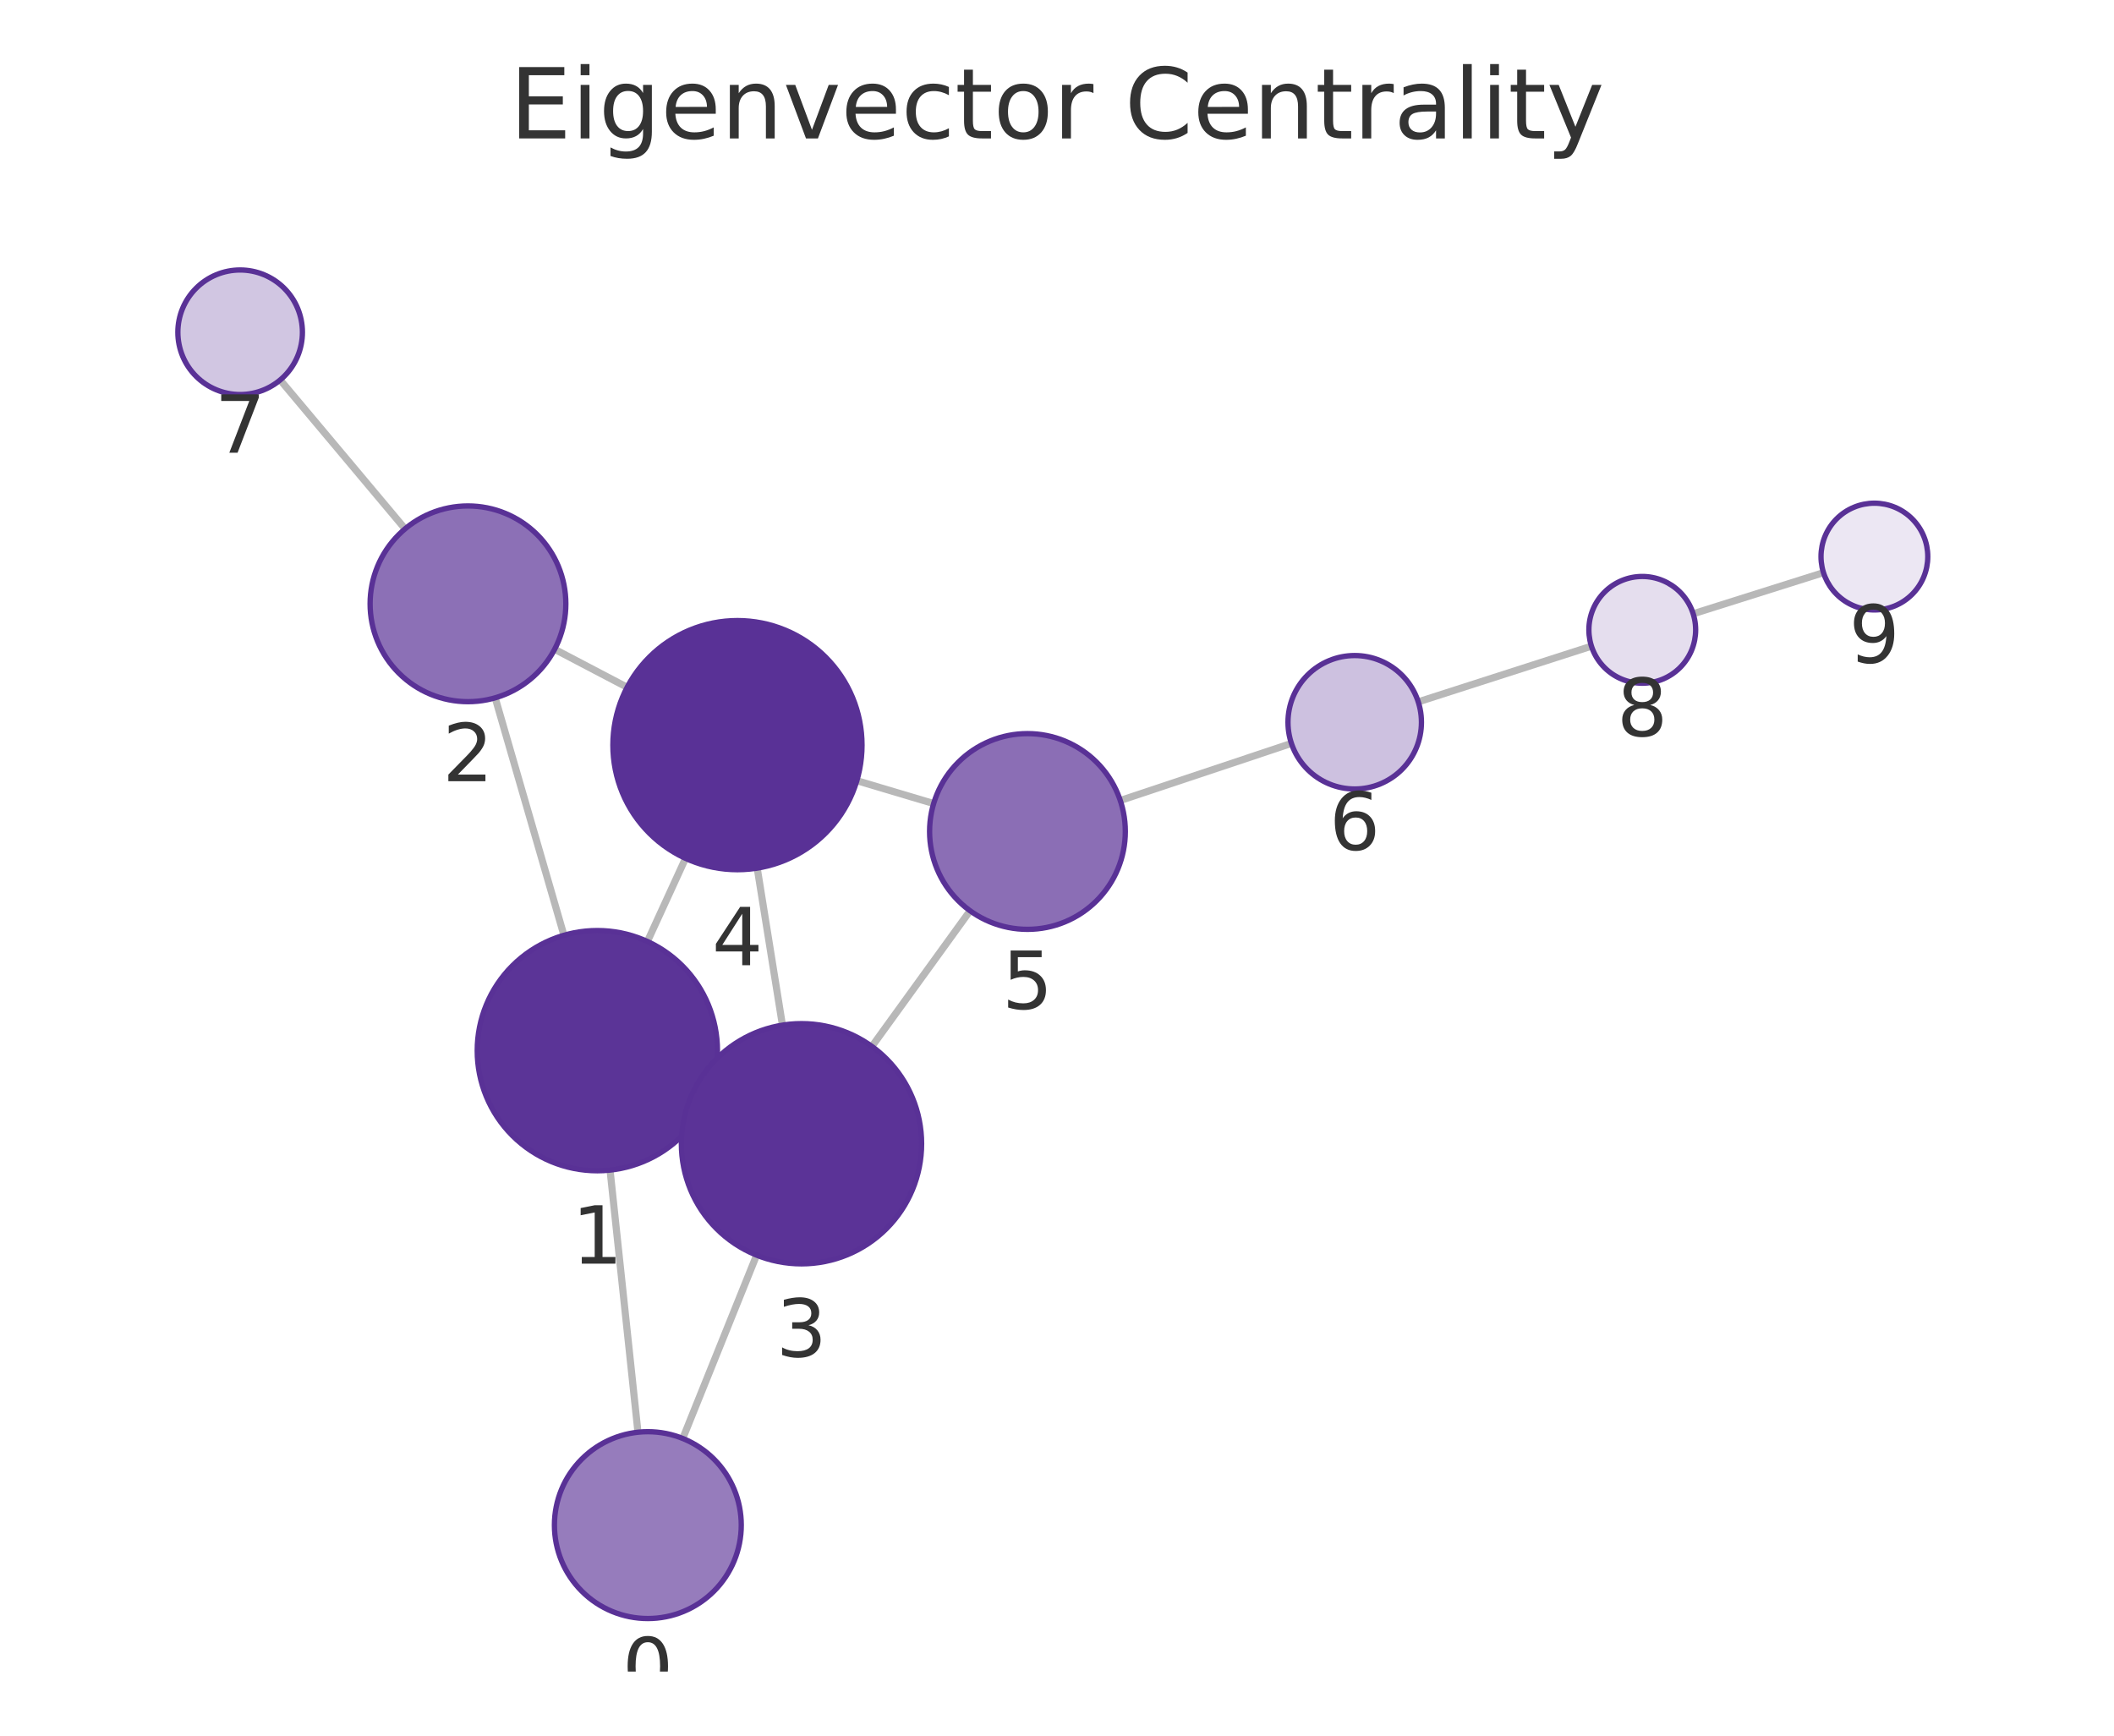
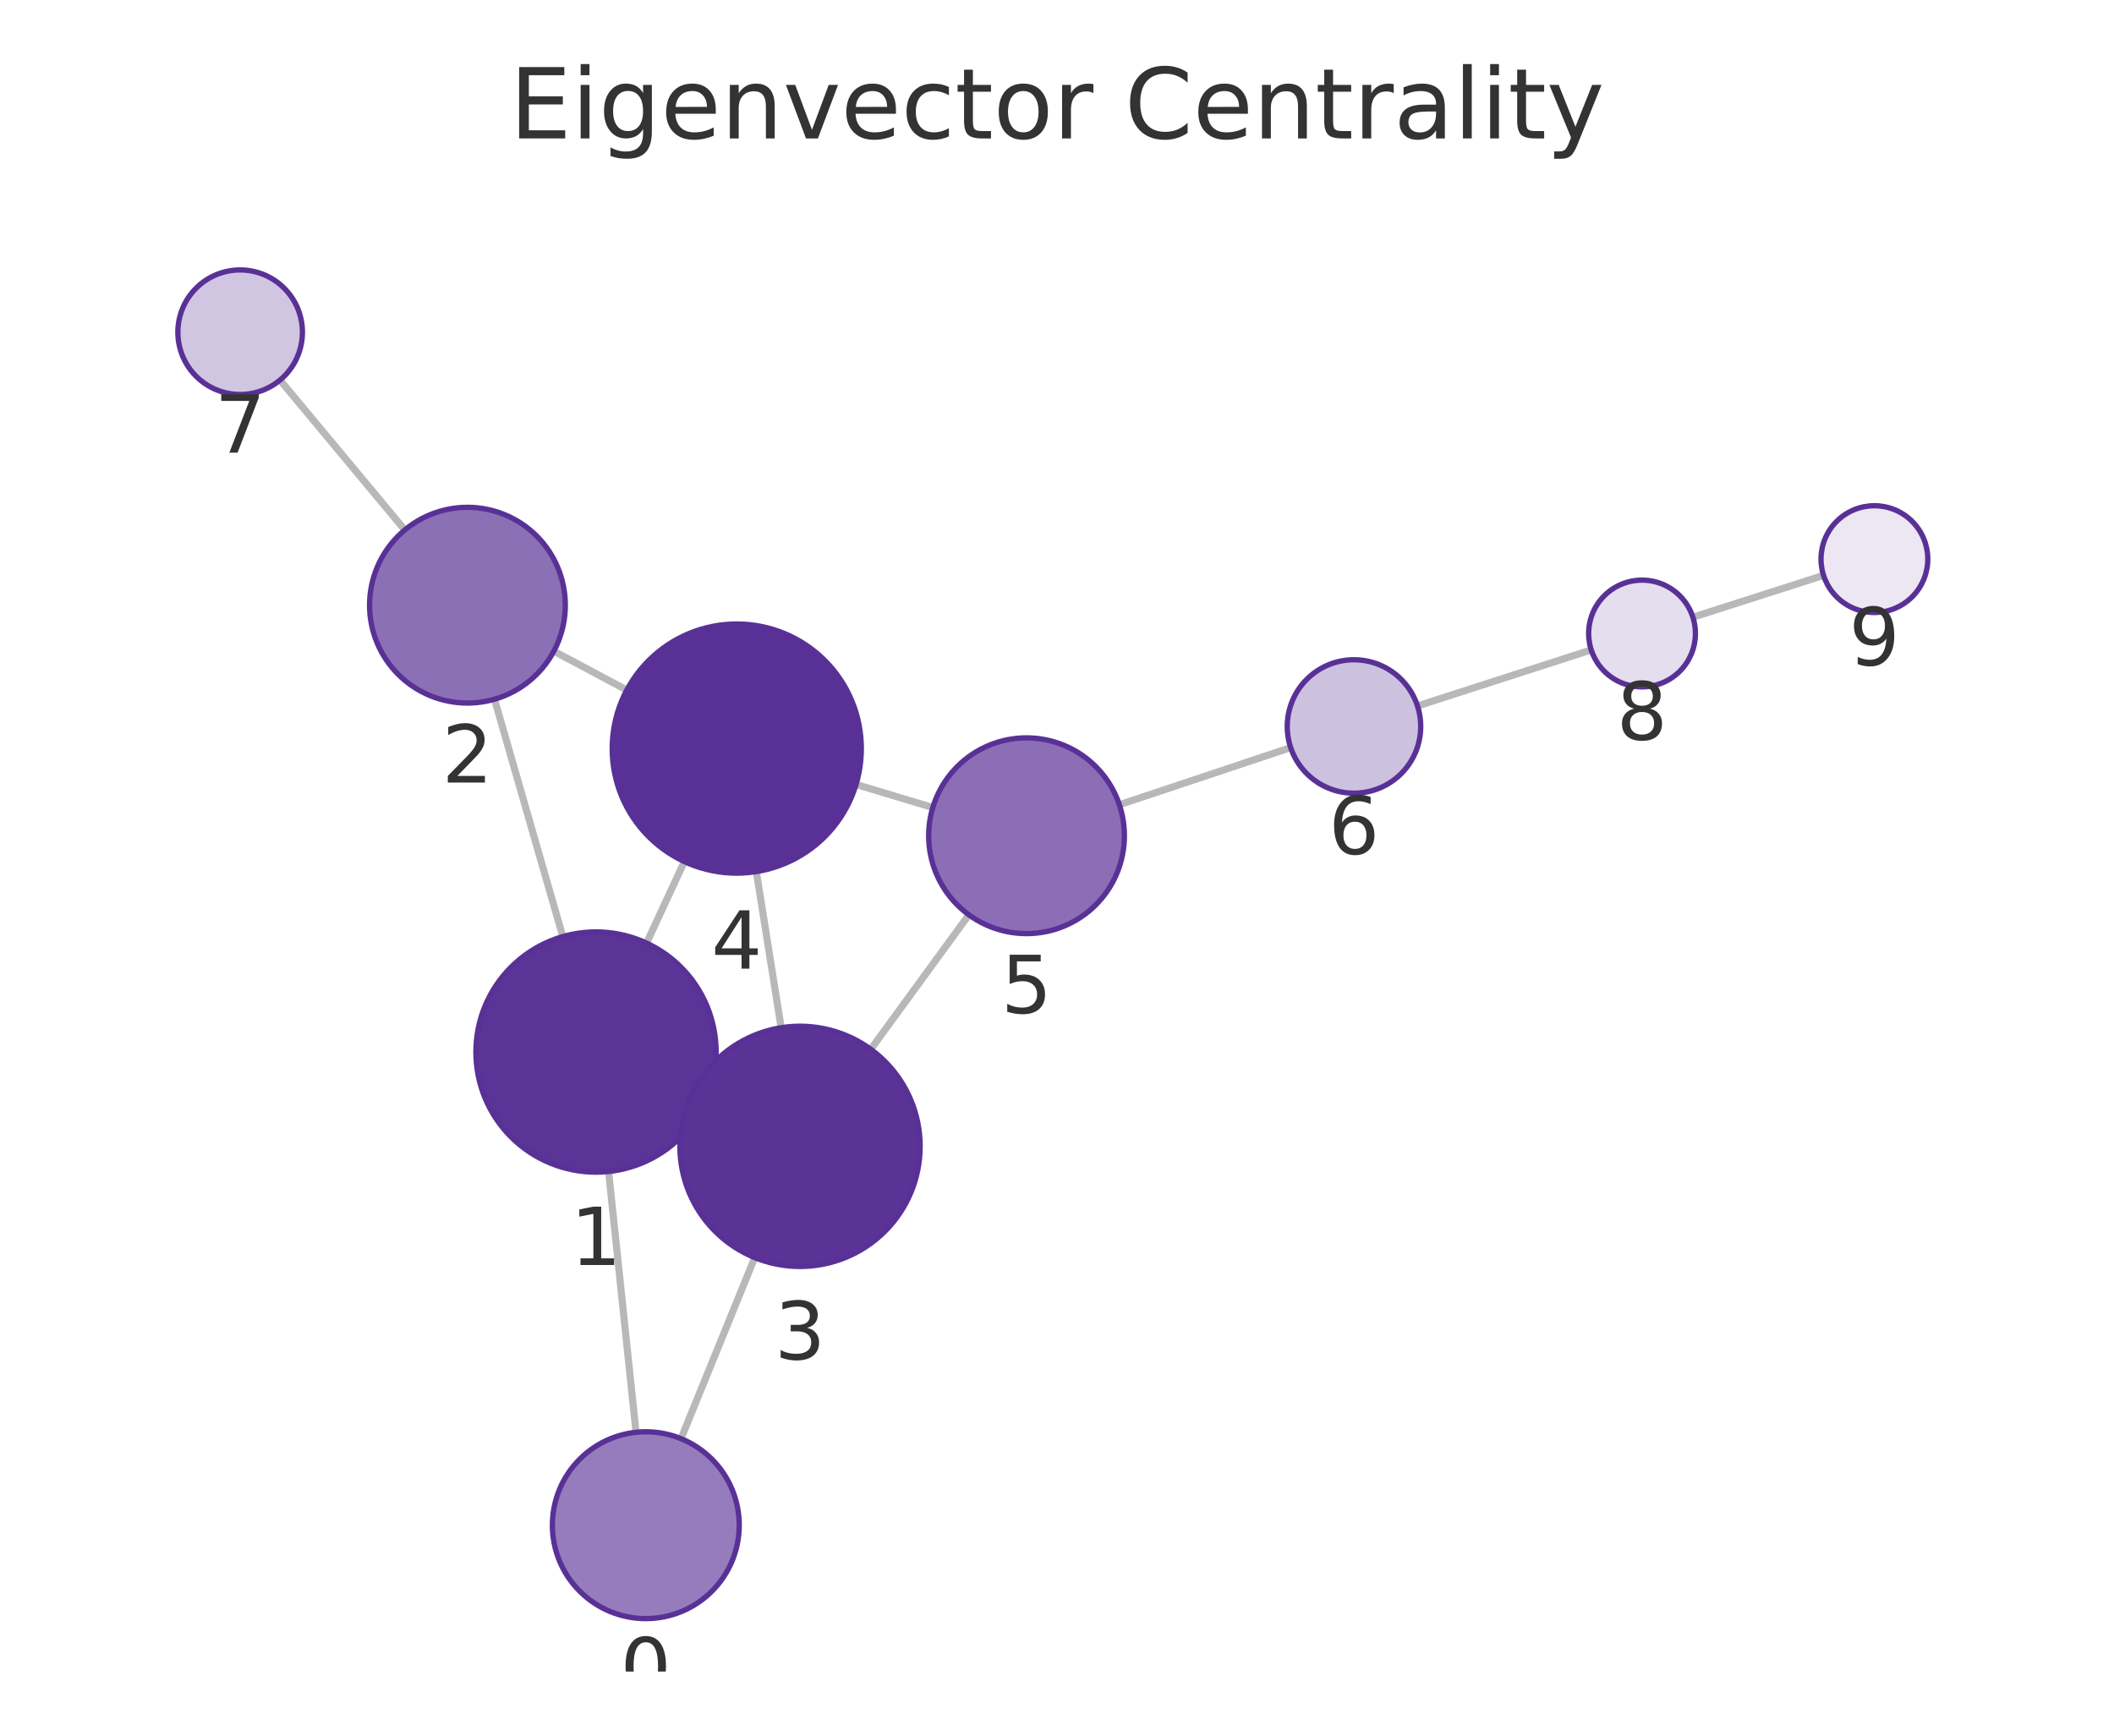
<svg xmlns="http://www.w3.org/2000/svg" xmlns:xlink="http://www.w3.org/1999/xlink" width="237.6pt" height="195.078pt" viewBox="0 0 237.6 195.078" version="1.1">
  <defs>
    <style type="text/css">*{stroke-linejoin: round; stroke-linecap: butt}</style>
  </defs>
  <g id="figure_1">
    <g id="patch_1">
      <path d="M 0 195.078  L 237.6 195.078  L 237.6 0  L 0 0  L 0 195.078  z " style="fill: none" />
    </g>
    <g id="axes_1">
      <g id="patch_2">
        <path d="M 7.2 187.878  L 230.4 187.878  L 230.4 21.558  L 7.2 21.558  L 7.2 187.878  z " style="fill: none" />
      </g>
      <g id="EdgeCollection_1">
-         <path d="M 71.703 160.974  L 68.566 131.512  " clip-path="url(#pf3fa1d187e)" style="fill: #b8b8b8; stroke: #b8b8b8; stroke-width: 0.8" />
-         <path d="M 76.738 161.676  L 85.037 141.073  " clip-path="url(#pf3fa1d187e)" style="fill: #b8b8b8; stroke: #b8b8b8; stroke-width: 0.8" />
-         <path d="M 63.382 105.12  L 55.656 78.432  " clip-path="url(#pf3fa1d187e)" style="fill: #b8b8b8; stroke: #b8b8b8; stroke-width: 0.8" />
-         <path d="M 79.42 123.689  L 77.798 122.949  " clip-path="url(#pf3fa1d187e)" style="fill: #b8b8b8; stroke: #b8b8b8; stroke-width: 0.8" />
-         <path d="M 72.764 105.817  L 77.049 96.474  " clip-path="url(#pf3fa1d187e)" style="fill: #b8b8b8; stroke: #b8b8b8; stroke-width: 0.8" />
-         <path d="M 62.339 72.975  L 70.487 77.247  " clip-path="url(#pf3fa1d187e)" style="fill: #b8b8b8; stroke: #b8b8b8; stroke-width: 0.8" />
-         <path d="M 45.527 59.439  L 31.49 42.707  " clip-path="url(#pf3fa1d187e)" style="fill: #b8b8b8; stroke: #b8b8b8; stroke-width: 0.8" />
-         <path d="M 87.941 115.221  L 85.106 97.572  " clip-path="url(#pf3fa1d187e)" style="fill: #b8b8b8; stroke: #b8b8b8; stroke-width: 0.8" />
-         <path d="M 97.996 117.614  L 109.031 102.365  " clip-path="url(#pf3fa1d187e)" style="fill: #b8b8b8; stroke: #b8b8b8; stroke-width: 0.8" />
-         <path d="M 96.303 87.744  L 104.937 90.315  " clip-path="url(#pf3fa1d187e)" style="fill: #b8b8b8; stroke: #b8b8b8; stroke-width: 0.8" />
-         <path d="M 125.914 89.972  L 145.147 83.554  " clip-path="url(#pf3fa1d187e)" style="fill: #b8b8b8; stroke: #b8b8b8; stroke-width: 0.8" />
-         <path d="M 159.402 78.885  L 178.869 72.627  " clip-path="url(#pf3fa1d187e)" style="fill: #b8b8b8; stroke: #b8b8b8; stroke-width: 0.8" />
-         <path d="M 190.303 68.985  L 204.948 64.362  " clip-path="url(#pf3fa1d187e)" style="fill: #b8b8b8; stroke: #b8b8b8; stroke-width: 0.8" />
+         <path d="M 71.486 160.981  L 68.401 131.67  " clip-path="url(#p0bb55d019c)" style="fill: #b8b8b8; stroke: #b8b8b8; stroke-width: 0.8" />
+         <path d="M 76.543 161.699  L 84.828 141.347  " clip-path="url(#p0bb55d019c)" style="fill: #b8b8b8; stroke: #b8b8b8; stroke-width: 0.8" />
+         <path d="M 63.255 105.27  L 55.579 78.59  " clip-path="url(#p0bb55d019c)" style="fill: #b8b8b8; stroke: #b8b8b8; stroke-width: 0.8" />
+         <path d="M 79.242 123.908  L 77.663 123.179  " clip-path="url(#p0bb55d019c)" style="fill: #b8b8b8; stroke: #b8b8b8; stroke-width: 0.8" />
+         <path d="M 72.668 105.997  L 76.917 96.837  " clip-path="url(#p0bb55d019c)" style="fill: #b8b8b8; stroke: #b8b8b8; stroke-width: 0.8" />
+         <path d="M 62.246 73.189  L 70.45 77.557  " clip-path="url(#p0bb55d019c)" style="fill: #b8b8b8; stroke: #b8b8b8; stroke-width: 0.8" />
+         <path d="M 45.498 59.566  L 31.47 42.718  " clip-path="url(#p0bb55d019c)" style="fill: #b8b8b8; stroke: #b8b8b8; stroke-width: 0.8" />
+         <path d="M 87.797 115.511  L 85.006 97.963  " clip-path="url(#p0bb55d019c)" style="fill: #b8b8b8; stroke: #b8b8b8; stroke-width: 0.8" />
+         <path d="M 97.871 117.935  L 108.894 102.82  " clip-path="url(#p0bb55d019c)" style="fill: #b8b8b8; stroke: #b8b8b8; stroke-width: 0.8" />
+         <path d="M 96.214 88.169  L 104.841 90.763  " clip-path="url(#p0bb55d019c)" style="fill: #b8b8b8; stroke: #b8b8b8; stroke-width: 0.8" />
+         <path d="M 125.809 90.45  L 145.064 84.025  " clip-path="url(#p0bb55d019c)" style="fill: #b8b8b8; stroke: #b8b8b8; stroke-width: 0.8" />
+         <path d="M 159.316 79.348  L 178.844 73.045  " clip-path="url(#p0bb55d019c)" style="fill: #b8b8b8; stroke: #b8b8b8; stroke-width: 0.8" />
+         <path d="M 190.268 69.373  L 204.955 64.67  " clip-path="url(#p0bb55d019c)" style="fill: #b8b8b8; stroke: #b8b8b8; stroke-width: 0.8" />
      </g>
      <g id="VertexCollection_1">
-         <path d="M 72.814 181.915  C 75.599 181.915 78.27 180.809 80.239 178.84  C 82.208 176.871 83.314 174.2 83.314 171.415  C 83.314 168.631 82.208 165.96 80.239 163.991  C 78.27 162.022 75.599 160.915 72.814 160.915  C 70.03 160.915 67.359 162.022 65.39 163.991  C 63.421 165.96 62.314 168.631 62.314 171.415  C 62.314 174.2 63.421 176.871 65.39 178.84  C 67.359 180.809 70.03 181.915 72.814 181.915  z " clip-path="url(#pf3fa1d187e)" style="fill: #967cbc; stroke: #593196; stroke-width: 0.6" />
-         <path d="M 67.137 131.588  C 70.717 131.588 74.151 130.165 76.683 127.634  C 79.214 125.102 80.637 121.668 80.637 118.088  C 80.637 114.508 79.214 111.073 76.683 108.542  C 74.151 106.01 70.717 104.588 67.137 104.588  C 63.556 104.588 60.122 106.01 57.591 108.542  C 55.059 111.073 53.637 114.508 53.637 118.088  C 53.637 121.668 55.059 125.102 57.591 127.634  C 60.122 130.165 63.556 131.588 67.137 131.588  z " clip-path="url(#pf3fa1d187e)" style="fill: #5b3497; stroke: #593196; stroke-width: 0.6" />
-         <path d="M 52.597 78.866  C 55.514 78.866 58.312 77.707 60.375 75.644  C 62.438 73.582 63.597 70.783 63.597 67.866  C 63.597 64.949 62.438 62.151 60.375 60.088  C 58.312 58.025 55.514 56.866 52.597 56.866  C 49.68 56.866 46.881 58.025 44.819 60.088  C 42.756 62.151 41.597 64.949 41.597 67.866  C 41.597 70.783 42.756 73.582 44.819 75.644  C 46.881 77.707 49.68 78.866 52.597 78.866  z " clip-path="url(#pf3fa1d187e)" style="fill: #8c70b6; stroke: #593196; stroke-width: 0.6" />
-         <path d="M 90.082 142.05  C 93.662 142.05 97.096 140.628 99.628 138.096  C 102.159 135.565 103.582 132.131 103.582 128.55  C 103.582 124.97 102.159 121.536 99.628 119.004  C 97.096 116.473 93.662 115.05 90.082 115.05  C 86.501 115.05 83.067 116.473 80.536 119.004  C 78.004 121.536 76.582 124.97 76.582 128.55  C 76.582 132.131 78.004 135.565 80.536 138.096  C 83.067 140.628 86.501 142.05 90.082 142.05  z " clip-path="url(#pf3fa1d187e)" style="fill: #5b3397; stroke: #593196; stroke-width: 0.6" />
-         <path d="M 82.885 97.749  C 86.598 97.749 90.159 96.274 92.785 93.648  C 95.41 91.023 96.885 87.462 96.885 83.749  C 96.885 80.036 95.41 76.475 92.785 73.849  C 90.159 71.224 86.598 69.749 82.885 69.749  C 79.172 69.749 75.611 71.224 72.986 73.849  C 70.36 76.475 68.885 80.036 68.885 83.749  C 68.885 87.462 70.36 91.023 72.986 93.648  C 75.611 96.274 79.172 97.749 82.885 97.749  z " clip-path="url(#pf3fa1d187e)" style="fill: #593196; stroke: #593196; stroke-width: 0.6" />
-         <path d="M 115.479 104.454  C 118.397 104.454 121.195 103.295 123.258 101.232  C 125.32 99.169 126.479 96.371 126.479 93.454  C 126.479 90.537 125.32 87.739 123.258 85.676  C 121.195 83.613 118.397 82.454 115.479 82.454  C 112.562 82.454 109.764 83.613 107.701 85.676  C 105.638 87.739 104.479 90.537 104.479 93.454  C 104.479 96.371 105.638 99.169 107.701 101.232  C 109.764 103.295 112.562 104.454 115.479 104.454  z " clip-path="url(#pf3fa1d187e)" style="fill: #8b6eb5; stroke: #593196; stroke-width: 0.6" />
-         <path d="M 152.261 88.679  C 154.25 88.679 156.158 87.889 157.565 86.483  C 158.971 85.076 159.761 83.169 159.761 81.179  C 159.761 79.19 158.971 77.283 157.565 75.876  C 156.158 74.47 154.25 73.679 152.261 73.679  C 150.272 73.679 148.364 74.47 146.958 75.876  C 145.552 77.283 144.761 79.19 144.761 81.179  C 144.761 83.169 145.552 85.076 146.958 86.483  C 148.364 87.889 150.272 88.679 152.261 88.679  z " clip-path="url(#pf3fa1d187e)" style="fill: #cdc1e0; stroke: #593196; stroke-width: 0.6" />
-         <path d="M 26.99 44.344  C 28.847 44.344 30.628 43.607 31.94 42.294  C 33.253 40.981 33.99 39.201 33.99 37.344  C 33.99 35.488 33.253 33.707 31.94 32.395  C 30.628 31.082 28.847 30.344 26.99 30.344  C 25.134 30.344 23.353 31.082 22.041 32.395  C 20.728 33.707 19.99 35.488 19.99 37.344  C 19.99 39.201 20.728 40.981 22.041 42.294  C 23.353 43.607 25.134 44.344 26.99 44.344  z " clip-path="url(#pf3fa1d187e)" style="fill: #d1c6e2; stroke: #593196; stroke-width: 0.6" />
-         <path d="M 184.581 76.791  C 186.172 76.791 187.699 76.159 188.824 75.034  C 189.949 73.909 190.581 72.383 190.581 70.791  C 190.581 69.2 189.949 67.674 188.824 66.549  C 187.699 65.424 186.172 64.791 184.581 64.791  C 182.99 64.791 181.464 65.424 180.339 66.549  C 179.213 67.674 178.581 69.2 178.581 70.791  C 178.581 72.383 179.213 73.909 180.339 75.034  C 181.464 76.159 182.99 76.791 184.581 76.791  z " clip-path="url(#pf3fa1d187e)" style="fill: #e5deee; stroke: #593196; stroke-width: 0.6" />
-         <path d="M 210.67 68.556  C 212.261 68.556 213.787 67.924 214.912 66.799  C 216.038 65.674 216.67 64.147 216.67 62.556  C 216.67 60.965 216.038 59.439 214.912 58.313  C 213.787 57.188 212.261 56.556 210.67 56.556  C 209.079 56.556 207.552 57.188 206.427 58.313  C 205.302 59.439 204.67 60.965 204.67 62.556  C 204.67 64.147 205.302 65.674 206.427 66.799  C 207.552 67.924 209.079 68.556 210.67 68.556  z " clip-path="url(#pf3fa1d187e)" style="fill: #ece7f3; stroke: #593196; stroke-width: 0.6" />
+         <path d="M 72.585 181.924  C 75.369 181.924 78.04 180.817 80.009 178.848  C 81.978 176.879 83.085 174.208 83.085 171.424  C 83.085 168.639 81.978 165.968 80.009 163.999  C 78.04 162.03 75.369 160.924 72.585 160.924  C 69.8 160.924 67.129 162.03 65.16 163.999  C 63.191 165.968 62.085 168.639 62.085 171.424  C 62.085 174.208 63.191 176.879 65.16 178.848  C 67.129 180.817 69.8 181.924 72.585 181.924  z " clip-path="url(#p0bb55d019c)" style="fill: #967cbc; stroke: #593196; stroke-width: 0.6" />
+         <path d="M 66.988 131.744  C 70.568 131.744 74.002 130.321 76.534 127.79  C 79.065 125.258 80.488 121.824 80.488 118.244  C 80.488 114.664 79.065 111.229 76.534 108.698  C 74.002 106.166 70.568 104.744 66.988 104.744  C 63.407 104.744 59.973 106.166 57.442 108.698  C 54.91 111.229 53.488 114.664 53.488 118.244  C 53.488 121.824 54.91 125.258 57.442 127.79  C 59.973 130.321 63.407 131.744 66.988 131.744  z " clip-path="url(#p0bb55d019c)" style="fill: #5b3497; stroke: #593196; stroke-width: 0.6" />
+         <path d="M 52.537 79.019  C 55.454 79.019 58.252 77.86 60.315 75.797  C 62.378 73.734 63.537 70.936 63.537 68.019  C 63.537 65.101 62.378 62.303 60.315 60.24  C 58.252 58.178 55.454 57.019 52.537 57.019  C 49.62 57.019 46.822 58.178 44.759 60.24  C 42.696 62.303 41.537 65.101 41.537 68.019  C 41.537 70.936 42.696 73.734 44.759 75.797  C 46.822 77.86 49.62 79.019 52.537 79.019  z " clip-path="url(#p0bb55d019c)" style="fill: #8c70b6; stroke: #593196; stroke-width: 0.6" />
+         <path d="M 89.917 142.343  C 93.498 142.343 96.932 140.921 99.463 138.389  C 101.995 135.857 103.417 132.423 103.417 128.843  C 103.417 125.263 101.995 121.829 99.463 119.297  C 96.932 116.766 93.498 115.343 89.917 115.343  C 86.337 115.343 82.903 116.766 80.371 119.297  C 77.84 121.829 76.417 125.263 76.417 128.843  C 76.417 132.423 77.84 135.857 80.371 138.389  C 82.903 140.921 86.337 142.343 89.917 142.343  z " clip-path="url(#p0bb55d019c)" style="fill: #5b3397; stroke: #593196; stroke-width: 0.6" />
+         <path d="M 82.807 98.136  C 86.52 98.136 90.081 96.661 92.707 94.036  C 95.332 91.411 96.807 87.849 96.807 84.136  C 96.807 80.424 95.332 76.862 92.707 74.237  C 90.081 71.612 86.52 70.136 82.807 70.136  C 79.094 70.136 75.533 71.612 72.908 74.237  C 70.282 76.862 68.807 80.424 68.807 84.136  C 68.807 87.849 70.282 91.411 72.908 94.036  C 75.533 96.661 79.094 98.136 82.807 98.136  z " clip-path="url(#p0bb55d019c)" style="fill: #593196; stroke: #593196; stroke-width: 0.6" />
+         <path d="M 115.375 104.932  C 118.292 104.932 121.09 103.773 123.153 101.71  C 125.216 99.647 126.375 96.849 126.375 93.932  C 126.375 91.014 125.216 88.216 123.153 86.153  C 121.09 84.091 118.292 82.932 115.375 82.932  C 112.458 82.932 109.659 84.091 107.597 86.153  C 105.534 88.216 104.375 91.014 104.375 93.932  C 104.375 96.849 105.534 99.647 107.597 101.71  C 109.659 103.773 112.458 104.932 115.375 104.932  z " clip-path="url(#p0bb55d019c)" style="fill: #8b6eb5; stroke: #593196; stroke-width: 0.6" />
+         <path d="M 152.179 89.152  C 154.168 89.152 156.076 88.361 157.482 86.955  C 158.889 85.549 159.679 83.641 159.679 81.652  C 159.679 79.663 158.889 77.755 157.482 76.348  C 156.076 74.942 154.168 74.152 152.179 74.152  C 150.19 74.152 148.282 74.942 146.876 76.348  C 145.469 77.755 144.679 79.663 144.679 81.652  C 144.679 83.641 145.469 85.549 146.876 86.955  C 148.282 88.361 150.19 89.152 152.179 89.152  z " clip-path="url(#p0bb55d019c)" style="fill: #cdc1e0; stroke: #593196; stroke-width: 0.6" />
+         <path d="M 26.991 44.339  C 28.847 44.339 30.628 43.601 31.94 42.289  C 33.253 40.976 33.991 39.195 33.991 37.339  C 33.991 35.482 33.253 33.702 31.94 32.389  C 30.628 31.076 28.847 30.339 26.991 30.339  C 25.134 30.339 23.354 31.076 22.041 32.389  C 20.728 33.702 19.991 35.482 19.991 37.339  C 19.991 39.195 20.728 40.976 22.041 42.289  C 23.354 43.601 25.134 44.339 26.991 44.339  z " clip-path="url(#p0bb55d019c)" style="fill: #d1c6e2; stroke: #593196; stroke-width: 0.6" />
+         <path d="M 184.554 77.202  C 186.145 77.202 187.671 76.57 188.796 75.445  C 189.922 74.32 190.554 72.794 190.554 71.202  C 190.554 69.611 189.922 68.085 188.796 66.96  C 187.671 65.835 186.145 65.202 184.554 65.202  C 182.963 65.202 181.436 65.835 180.311 66.96  C 179.186 68.085 178.554 69.611 178.554 71.202  C 178.554 72.794 179.186 74.32 180.311 75.445  C 181.436 76.57 182.963 77.202 184.554 77.202  z " clip-path="url(#p0bb55d019c)" style="fill: #e5deee; stroke: #593196; stroke-width: 0.6" />
+         <path d="M 210.67 68.841  C 212.261 68.841 213.787 68.208 214.912 67.083  C 216.037 65.958 216.67 64.432 216.67 62.841  C 216.67 61.249 216.037 59.723 214.912 58.598  C 213.787 57.473 212.261 56.841 210.67 56.841  C 209.078 56.841 207.552 57.473 206.427 58.598  C 205.302 59.723 204.67 61.249 204.67 62.841  C 204.67 64.432 205.302 65.958 206.427 67.083  C 207.552 68.208 209.078 68.841 210.67 68.841  z " clip-path="url(#p0bb55d019c)" style="fill: #ece7f3; stroke: #593196; stroke-width: 0.6" />
      </g>
      <g id="text_1">
-         <g clip-path="url(#pf3fa1d187e)">
-           <g style="fill: #333333" transform="translate(69.95107 190.5533) scale(0.09 -0.09)">
+         <g clip-path="url(#p0bb55d019c)">
+           <g style="fill: #333333" transform="translate(69.72145 190.5616) scale(0.09 -0.09)">
            <defs>
              <path id="DejaVuSans-13" d="M 2034 4250  Q 1547 4250 1301 3770  Q 1056 3291 1056 2328  Q 1056 1369 1301 889  Q 1547 409 2034 409  Q 2525 409 2770 889  Q 3016 1369 3016 2328  Q 3016 3291 2770 3770  Q 2525 4250 2034 4250  z M 2034 4750  Q 2819 4750 3233 4129  Q 3647 3509 3647 2328  Q 3647 1150 3233 529  Q 2819 -91 2034 -91  Q 1250 -91 836 529  Q 422 1150 422 2328  Q 422 3509 836 4129  Q 1250 4750 2034 4750  z " transform="scale(0.015625)" />
            </defs>
            <use xlink:href="#DejaVuSans-13" />
          </g>
        </g>
      </g>
      <g id="text_2">
-         <g clip-path="url(#pf3fa1d187e)">
-           <g style="fill: #333333" transform="translate(64.27361 142.0257) scale(0.09 -0.09)">
+         <g clip-path="url(#p0bb55d019c)">
+           <g style="fill: #333333" transform="translate(64.12452 142.1817) scale(0.09 -0.09)">
            <defs>
              <path id="DejaVuSans-14" d="M 794 531  L 1825 531  L 1825 4091  L 703 3866  L 703 4441  L 1819 4666  L 2450 4666  L 2450 531  L 3481 531  L 3481 0  L 794 0  L 794 531  z " transform="scale(0.015625)" />
            </defs>
            <use xlink:href="#DejaVuSans-14" />
          </g>
        </g>
      </g>
      <g id="text_3">
-         <g clip-path="url(#pf3fa1d187e)">
-           <g style="fill: #333333" transform="translate(49.73369 87.80409) scale(0.09 -0.09)">
+         <g clip-path="url(#p0bb55d019c)">
+           <g style="fill: #333333" transform="translate(49.67395 87.95656) scale(0.09 -0.09)">
            <defs>
              <path id="DejaVuSans-15" d="M 1228 531  L 3431 531  L 3431 0  L 469 0  L 469 531  Q 828 903 1448 1529  Q 2069 2156 2228 2338  Q 2531 2678 2651 2914  Q 2772 3150 2772 3378  Q 2772 3750 2511 3984  Q 2250 4219 1831 4219  Q 1534 4219 1204 4116  Q 875 4013 500 3803  L 500 4441  Q 881 4594 1212 4672  Q 1544 4750 1819 4750  Q 2544 4750 2975 4387  Q 3406 4025 3406 3419  Q 3406 3131 3298 2873  Q 3191 2616 2906 2266  Q 2828 2175 2409 1742  Q 1991 1309 1228 531  z " transform="scale(0.015625)" />
            </defs>
            <use xlink:href="#DejaVuSans-15" />
          </g>
        </g>
      </g>
      <g id="text_4">
-         <g clip-path="url(#pf3fa1d187e)">
-           <g style="fill: #333333" transform="translate(87.21852 152.4883) scale(0.09 -0.09)">
+         <g clip-path="url(#p0bb55d019c)">
+           <g style="fill: #333333" transform="translate(87.05431 152.781) scale(0.09 -0.09)">
            <defs>
              <path id="DejaVuSans-16" d="M 2597 2516  Q 3050 2419 3304 2112  Q 3559 1806 3559 1356  Q 3559 666 3084 287  Q 2609 -91 1734 -91  Q 1441 -91 1130 -33  Q 819 25 488 141  L 488 750  Q 750 597 1062 519  Q 1375 441 1716 441  Q 2309 441 2620 675  Q 2931 909 2931 1356  Q 2931 1769 2642 2001  Q 2353 2234 1838 2234  L 1294 2234  L 1294 2753  L 1863 2753  Q 2328 2753 2575 2939  Q 2822 3125 2822 3475  Q 2822 3834 2567 4026  Q 2313 4219 1838 4219  Q 1578 4219 1281 4162  Q 984 4106 628 3988  L 628 4550  Q 988 4650 1302 4700  Q 1616 4750 1894 4750  Q 2613 4750 3031 4423  Q 3450 4097 3450 3541  Q 3450 3153 3228 2886  Q 3006 2619 2597 2516  z " transform="scale(0.015625)" />
            </defs>
            <use xlink:href="#DejaVuSans-16" />
          </g>
        </g>
      </g>
      <g id="text_5">
-         <g clip-path="url(#pf3fa1d187e)">
-           <g style="fill: #333333" transform="translate(80.02219 108.4867) scale(0.09 -0.09)">
+         <g clip-path="url(#p0bb55d019c)">
+           <g style="fill: #333333" transform="translate(79.94419 108.8743) scale(0.09 -0.09)">
            <defs>
              <path id="DejaVuSans-17" d="M 2419 4116  L 825 1625  L 2419 1625  L 2419 4116  z M 2253 4666  L 3047 4666  L 3047 1625  L 3713 1625  L 3713 1100  L 3047 1100  L 3047 0  L 2419 0  L 2419 1100  L 313 1100  L 313 1709  L 2253 4666  z " transform="scale(0.015625)" />
            </defs>
            <use xlink:href="#DejaVuSans-17" />
          </g>
        </g>
      </g>
      <g id="text_6">
-         <g clip-path="url(#pf3fa1d187e)">
-           <g style="fill: #333333" transform="translate(112.6162 113.3919) scale(0.09 -0.09)">
+         <g clip-path="url(#p0bb55d019c)">
+           <g style="fill: #333333" transform="translate(112.5116 113.8694) scale(0.09 -0.09)">
            <defs>
              <path id="DejaVuSans-18" d="M 691 4666  L 3169 4666  L 3169 4134  L 1269 4134  L 1269 2991  Q 1406 3038 1543 3061  Q 1681 3084 1819 3084  Q 2600 3084 3056 2656  Q 3513 2228 3513 1497  Q 3513 744 3044 326  Q 2575 -91 1722 -91  Q 1428 -91 1123 -41  Q 819 9 494 109  L 494 744  Q 775 591 1075 516  Q 1375 441 1709 441  Q 2250 441 2565 725  Q 2881 1009 2881 1497  Q 2881 1984 2565 2268  Q 2250 2553 1709 2553  Q 1456 2553 1204 2497  Q 953 2441 691 2322  L 691 4666  z " transform="scale(0.015625)" />
            </defs>
            <use xlink:href="#DejaVuSans-18" />
          </g>
        </g>
      </g>
      <g id="text_7">
-         <g clip-path="url(#pf3fa1d187e)">
-           <g style="fill: #333333" transform="translate(149.3982 95.51737) scale(0.09 -0.09)">
+         <g clip-path="url(#p0bb55d019c)">
+           <g style="fill: #333333" transform="translate(149.3158 95.98957) scale(0.09 -0.09)">
            <defs>
              <path id="DejaVuSans-19" d="M 2113 2584  Q 1688 2584 1439 2293  Q 1191 2003 1191 1497  Q 1191 994 1439 701  Q 1688 409 2113 409  Q 2538 409 2786 701  Q 3034 994 3034 1497  Q 3034 2003 2786 2293  Q 2538 2584 2113 2584  z M 3366 4563  L 3366 3988  Q 3128 4100 2886 4159  Q 2644 4219 2406 4219  Q 1781 4219 1451 3797  Q 1122 3375 1075 2522  Q 1259 2794 1537 2939  Q 1816 3084 2150 3084  Q 2853 3084 3261 2657  Q 3669 2231 3669 1497  Q 3669 778 3244 343  Q 2819 -91 2113 -91  Q 1303 -91 875 529  Q 447 1150 447 2328  Q 447 3434 972 4092  Q 1497 4750 2381 4750  Q 2619 4750 2861 4703  Q 3103 4656 3366 4563  z " transform="scale(0.015625)" />
            </defs>
            <use xlink:href="#DejaVuSans-19" />
          </g>
        </g>
      </g>
      <g id="text_8">
-         <g clip-path="url(#pf3fa1d187e)">
-           <g style="fill: #333333" transform="translate(24.12734 50.88232) scale(0.09 -0.09)">
+         <g clip-path="url(#p0bb55d019c)">
+           <g style="fill: #333333" transform="translate(24.1276 50.87681) scale(0.09 -0.09)">
            <defs>
              <path id="DejaVuSans-1a" d="M 525 4666  L 3525 4666  L 3525 4397  L 1831 0  L 1172 0  L 2766 4134  L 525 4134  L 525 4666  z " transform="scale(0.015625)" />
            </defs>
            <use xlink:href="#DejaVuSans-1a" />
          </g>
        </g>
      </g>
      <g id="text_9">
-         <g clip-path="url(#pf3fa1d187e)">
-           <g style="fill: #333333" transform="translate(181.718 82.7293) scale(0.09 -0.09)">
+         <g clip-path="url(#p0bb55d019c)">
+           <g style="fill: #333333" transform="translate(181.6906 83.14033) scale(0.09 -0.09)">
            <defs>
              <path id="DejaVuSans-1b" d="M 2034 2216  Q 1584 2216 1326 1975  Q 1069 1734 1069 1313  Q 1069 891 1326 650  Q 1584 409 2034 409  Q 2484 409 2743 651  Q 3003 894 3003 1313  Q 3003 1734 2745 1975  Q 2488 2216 2034 2216  z M 1403 2484  Q 997 2584 770 2862  Q 544 3141 544 3541  Q 544 4100 942 4425  Q 1341 4750 2034 4750  Q 2731 4750 3128 4425  Q 3525 4100 3525 3541  Q 3525 3141 3298 2862  Q 3072 2584 2669 2484  Q 3125 2378 3379 2068  Q 3634 1759 3634 1313  Q 3634 634 3220 271  Q 2806 -91 2034 -91  Q 1263 -91 848 271  Q 434 634 434 1313  Q 434 1759 690 2068  Q 947 2378 1403 2484  z M 1172 3481  Q 1172 3119 1398 2916  Q 1625 2713 2034 2713  Q 2441 2713 2670 2916  Q 2900 3119 2900 3481  Q 2900 3844 2670 4047  Q 2441 4250 2034 4250  Q 1625 4250 1398 4047  Q 1172 3844 1172 3481  z " transform="scale(0.015625)" />
            </defs>
            <use xlink:href="#DejaVuSans-1b" />
          </g>
        </g>
      </g>
      <g id="text_10">
-         <g clip-path="url(#pf3fa1d187e)">
-           <g style="fill: #333333" transform="translate(207.8067 74.49402) scale(0.09 -0.09)">
+         <g clip-path="url(#p0bb55d019c)">
+           <g style="fill: #333333" transform="translate(207.8065 74.77855) scale(0.09 -0.09)">
            <defs>
              <path id="DejaVuSans-1c" d="M 703 97  L 703 672  Q 941 559 1184 500  Q 1428 441 1663 441  Q 2288 441 2617 861  Q 2947 1281 2994 2138  Q 2813 1869 2534 1725  Q 2256 1581 1919 1581  Q 1219 1581 811 2004  Q 403 2428 403 3163  Q 403 3881 828 4315  Q 1253 4750 1959 4750  Q 2769 4750 3195 4129  Q 3622 3509 3622 2328  Q 3622 1225 3098 567  Q 2575 -91 1691 -91  Q 1453 -91 1209 -44  Q 966 3 703 97  z M 1959 2075  Q 2384 2075 2632 2365  Q 2881 2656 2881 3163  Q 2881 3666 2632 3958  Q 2384 4250 1959 4250  Q 1534 4250 1286 3958  Q 1038 3666 1038 3163  Q 1038 2656 1286 2365  Q 1534 2075 1959 2075  z " transform="scale(0.015625)" />
            </defs>
            <use xlink:href="#DejaVuSans-1c" />
          </g>
        </g>
      </g>
      <g id="matplotlib.axis_1" />
      <g id="matplotlib.axis_2" />
      <g id="text_11">
        <g style="fill: #333333" transform="translate(57.27562 15.55828) scale(0.11 -0.11)">
          <defs>
            <path id="DejaVuSans-28" d="M 628 4666  L 3578 4666  L 3578 4134  L 1259 4134  L 1259 2753  L 3481 2753  L 3481 2222  L 1259 2222  L 1259 531  L 3634 531  L 3634 0  L 628 0  L 628 4666  z " transform="scale(0.015625)" />
            <path id="DejaVuSans-4c" d="M 603 3500  L 1178 3500  L 1178 0  L 603 0  L 603 3500  z M 603 4863  L 1178 4863  L 1178 4134  L 603 4134  L 603 4863  z " transform="scale(0.015625)" />
            <path id="DejaVuSans-4a" d="M 2906 1791  Q 2906 2416 2648 2759  Q 2391 3103 1925 3103  Q 1463 3103 1205 2759  Q 947 2416 947 1791  Q 947 1169 1205 825  Q 1463 481 1925 481  Q 2391 481 2648 825  Q 2906 1169 2906 1791  z M 3481 434  Q 3481 -459 3084 -895  Q 2688 -1331 1869 -1331  Q 1566 -1331 1297 -1286  Q 1028 -1241 775 -1147  L 775 -588  Q 1028 -725 1275 -790  Q 1522 -856 1778 -856  Q 2344 -856 2625 -561  Q 2906 -266 2906 331  L 2906 616  Q 2728 306 2450 153  Q 2172 0 1784 0  Q 1141 0 747 490  Q 353 981 353 1791  Q 353 2603 747 3093  Q 1141 3584 1784 3584  Q 2172 3584 2450 3431  Q 2728 3278 2906 2969  L 2906 3500  L 3481 3500  L 3481 434  z " transform="scale(0.015625)" />
            <path id="DejaVuSans-48" d="M 3597 1894  L 3597 1613  L 953 1613  Q 991 1019 1311 708  Q 1631 397 2203 397  Q 2534 397 2845 478  Q 3156 559 3463 722  L 3463 178  Q 3153 47 2828 -22  Q 2503 -91 2169 -91  Q 1331 -91 842 396  Q 353 884 353 1716  Q 353 2575 817 3079  Q 1281 3584 2069 3584  Q 2775 3584 3186 3129  Q 3597 2675 3597 1894  z M 3022 2063  Q 3016 2534 2758 2815  Q 2500 3097 2075 3097  Q 1594 3097 1305 2825  Q 1016 2553 972 2059  L 3022 2063  z " transform="scale(0.015625)" />
            <path id="DejaVuSans-51" d="M 3513 2113  L 3513 0  L 2938 0  L 2938 2094  Q 2938 2591 2744 2837  Q 2550 3084 2163 3084  Q 1697 3084 1428 2787  Q 1159 2491 1159 1978  L 1159 0  L 581 0  L 581 3500  L 1159 3500  L 1159 2956  Q 1366 3272 1645 3428  Q 1925 3584 2291 3584  Q 2894 3584 3203 3211  Q 3513 2838 3513 2113  z " transform="scale(0.015625)" />
            <path id="DejaVuSans-59" d="M 191 3500  L 800 3500  L 1894 563  L 2988 3500  L 3597 3500  L 2284 0  L 1503 0  L 191 3500  z " transform="scale(0.015625)" />
            <path id="DejaVuSans-46" d="M 3122 3366  L 3122 2828  Q 2878 2963 2633 3030  Q 2388 3097 2138 3097  Q 1578 3097 1268 2742  Q 959 2388 959 1747  Q 959 1106 1268 751  Q 1578 397 2138 397  Q 2388 397 2633 464  Q 2878 531 3122 666  L 3122 134  Q 2881 22 2623 -34  Q 2366 -91 2075 -91  Q 1284 -91 818 406  Q 353 903 353 1747  Q 353 2603 823 3093  Q 1294 3584 2113 3584  Q 2378 3584 2631 3529  Q 2884 3475 3122 3366  z " transform="scale(0.015625)" />
            <path id="DejaVuSans-57" d="M 1172 4494  L 1172 3500  L 2356 3500  L 2356 3053  L 1172 3053  L 1172 1153  Q 1172 725 1289 603  Q 1406 481 1766 481  L 2356 481  L 2356 0  L 1766 0  Q 1100 0 847 248  Q 594 497 594 1153  L 594 3053  L 172 3053  L 172 3500  L 594 3500  L 594 4494  L 1172 4494  z " transform="scale(0.015625)" />
            <path id="DejaVuSans-52" d="M 1959 3097  Q 1497 3097 1228 2736  Q 959 2375 959 1747  Q 959 1119 1226 758  Q 1494 397 1959 397  Q 2419 397 2687 759  Q 2956 1122 2956 1747  Q 2956 2369 2687 2733  Q 2419 3097 1959 3097  z M 1959 3584  Q 2709 3584 3137 3096  Q 3566 2609 3566 1747  Q 3566 888 3137 398  Q 2709 -91 1959 -91  Q 1206 -91 779 398  Q 353 888 353 1747  Q 353 2609 779 3096  Q 1206 3584 1959 3584  z " transform="scale(0.015625)" />
            <path id="DejaVuSans-55" d="M 2631 2963  Q 2534 3019 2420 3045  Q 2306 3072 2169 3072  Q 1681 3072 1420 2755  Q 1159 2438 1159 1844  L 1159 0  L 581 0  L 581 3500  L 1159 3500  L 1159 2956  Q 1341 3275 1631 3429  Q 1922 3584 2338 3584  Q 2397 3584 2469 3576  Q 2541 3569 2628 3553  L 2631 2963  z " transform="scale(0.015625)" />
            <path id="DejaVuSans-3" transform="scale(0.015625)" />
            <path id="DejaVuSans-26" d="M 4122 4306  L 4122 3641  Q 3803 3938 3442 4084  Q 3081 4231 2675 4231  Q 1875 4231 1450 3742  Q 1025 3253 1025 2328  Q 1025 1406 1450 917  Q 1875 428 2675 428  Q 3081 428 3442 575  Q 3803 722 4122 1019  L 4122 359  Q 3791 134 3420 21  Q 3050 -91 2638 -91  Q 1578 -91 968 557  Q 359 1206 359 2328  Q 359 3453 968 4101  Q 1578 4750 2638 4750  Q 3056 4750 3426 4639  Q 3797 4528 4122 4306  z " transform="scale(0.015625)" />
            <path id="DejaVuSans-44" d="M 2194 1759  Q 1497 1759 1228 1600  Q 959 1441 959 1056  Q 959 750 1161 570  Q 1363 391 1709 391  Q 2188 391 2477 730  Q 2766 1069 2766 1631  L 2766 1759  L 2194 1759  z M 3341 1997  L 3341 0  L 2766 0  L 2766 531  Q 2569 213 2275 61  Q 1981 -91 1556 -91  Q 1019 -91 701 211  Q 384 513 384 1019  Q 384 1609 779 1909  Q 1175 2209 1959 2209  L 2766 2209  L 2766 2266  Q 2766 2663 2505 2880  Q 2244 3097 1772 3097  Q 1472 3097 1187 3025  Q 903 2953 641 2809  L 641 3341  Q 956 3463 1253 3523  Q 1550 3584 1831 3584  Q 2591 3584 2966 3190  Q 3341 2797 3341 1997  z " transform="scale(0.015625)" />
            <path id="DejaVuSans-4f" d="M 603 4863  L 1178 4863  L 1178 0  L 603 0  L 603 4863  z " transform="scale(0.015625)" />
            <path id="DejaVuSans-5c" d="M 2059 -325  Q 1816 -950 1584 -1140  Q 1353 -1331 966 -1331  L 506 -1331  L 506 -850  L 844 -850  Q 1081 -850 1212 -737  Q 1344 -625 1503 -206  L 1606 56  L 191 3500  L 800 3500  L 1894 763  L 2988 3500  L 3597 3500  L 2059 -325  z " transform="scale(0.015625)" />
          </defs>
          <use xlink:href="#DejaVuSans-28" />
          <use xlink:href="#DejaVuSans-4c" transform="translate(63.1875 0)" />
          <use xlink:href="#DejaVuSans-4a" transform="translate(90.96875 0)" />
          <use xlink:href="#DejaVuSans-48" transform="translate(154.4531 0)" />
          <use xlink:href="#DejaVuSans-51" transform="translate(215.9844 0)" />
          <use xlink:href="#DejaVuSans-59" transform="translate(279.3594 0)" />
          <use xlink:href="#DejaVuSans-48" transform="translate(338.5469 0)" />
          <use xlink:href="#DejaVuSans-46" transform="translate(400.0781 0)" />
          <use xlink:href="#DejaVuSans-57" transform="translate(455.0625 0)" />
          <use xlink:href="#DejaVuSans-52" transform="translate(494.2656 0)" />
          <use xlink:href="#DejaVuSans-55" transform="translate(555.4531 0)" />
          <use xlink:href="#DejaVuSans-3" transform="translate(596.5625 0)" />
          <use xlink:href="#DejaVuSans-26" transform="translate(628.3438 0)" />
          <use xlink:href="#DejaVuSans-48" transform="translate(698.1719 0)" />
          <use xlink:href="#DejaVuSans-51" transform="translate(759.7031 0)" />
          <use xlink:href="#DejaVuSans-57" transform="translate(823.0781 0)" />
          <use xlink:href="#DejaVuSans-55" transform="translate(862.2812 0)" />
          <use xlink:href="#DejaVuSans-44" transform="translate(903.3906 0)" />
          <use xlink:href="#DejaVuSans-4f" transform="translate(964.6719 0)" />
          <use xlink:href="#DejaVuSans-4c" transform="translate(992.4531 0)" />
          <use xlink:href="#DejaVuSans-57" transform="translate(1020.234 0)" />
          <use xlink:href="#DejaVuSans-5c" transform="translate(1059.438 0)" />
        </g>
      </g>
    </g>
  </g>
  <defs>
-     <clipPath id="pf3fa1d187e">
+     <clipPath id="p0bb55d019c">
      <rect x="7.2" y="21.558" width="223.2" height="166.32" />
    </clipPath>
  </defs>
</svg>
